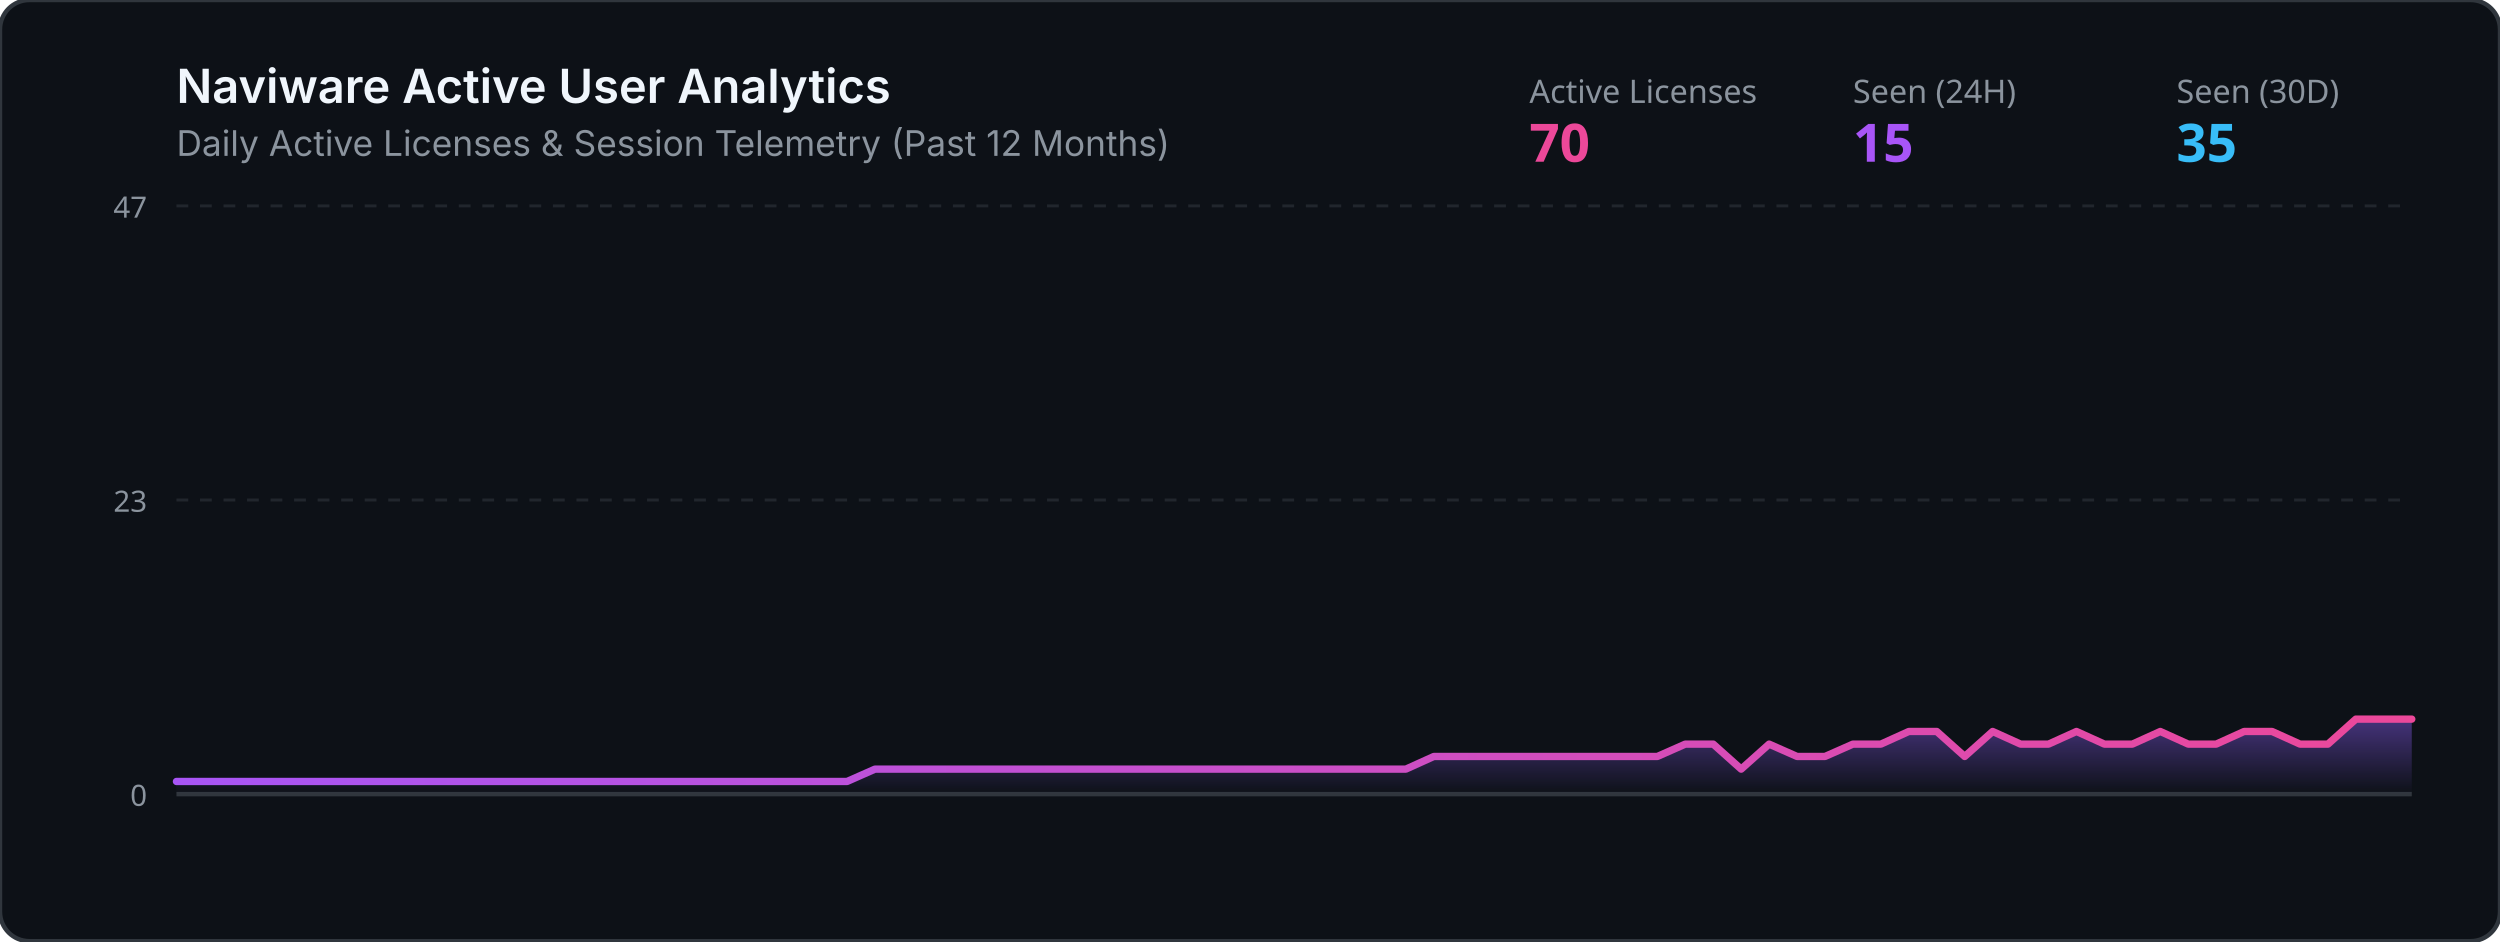
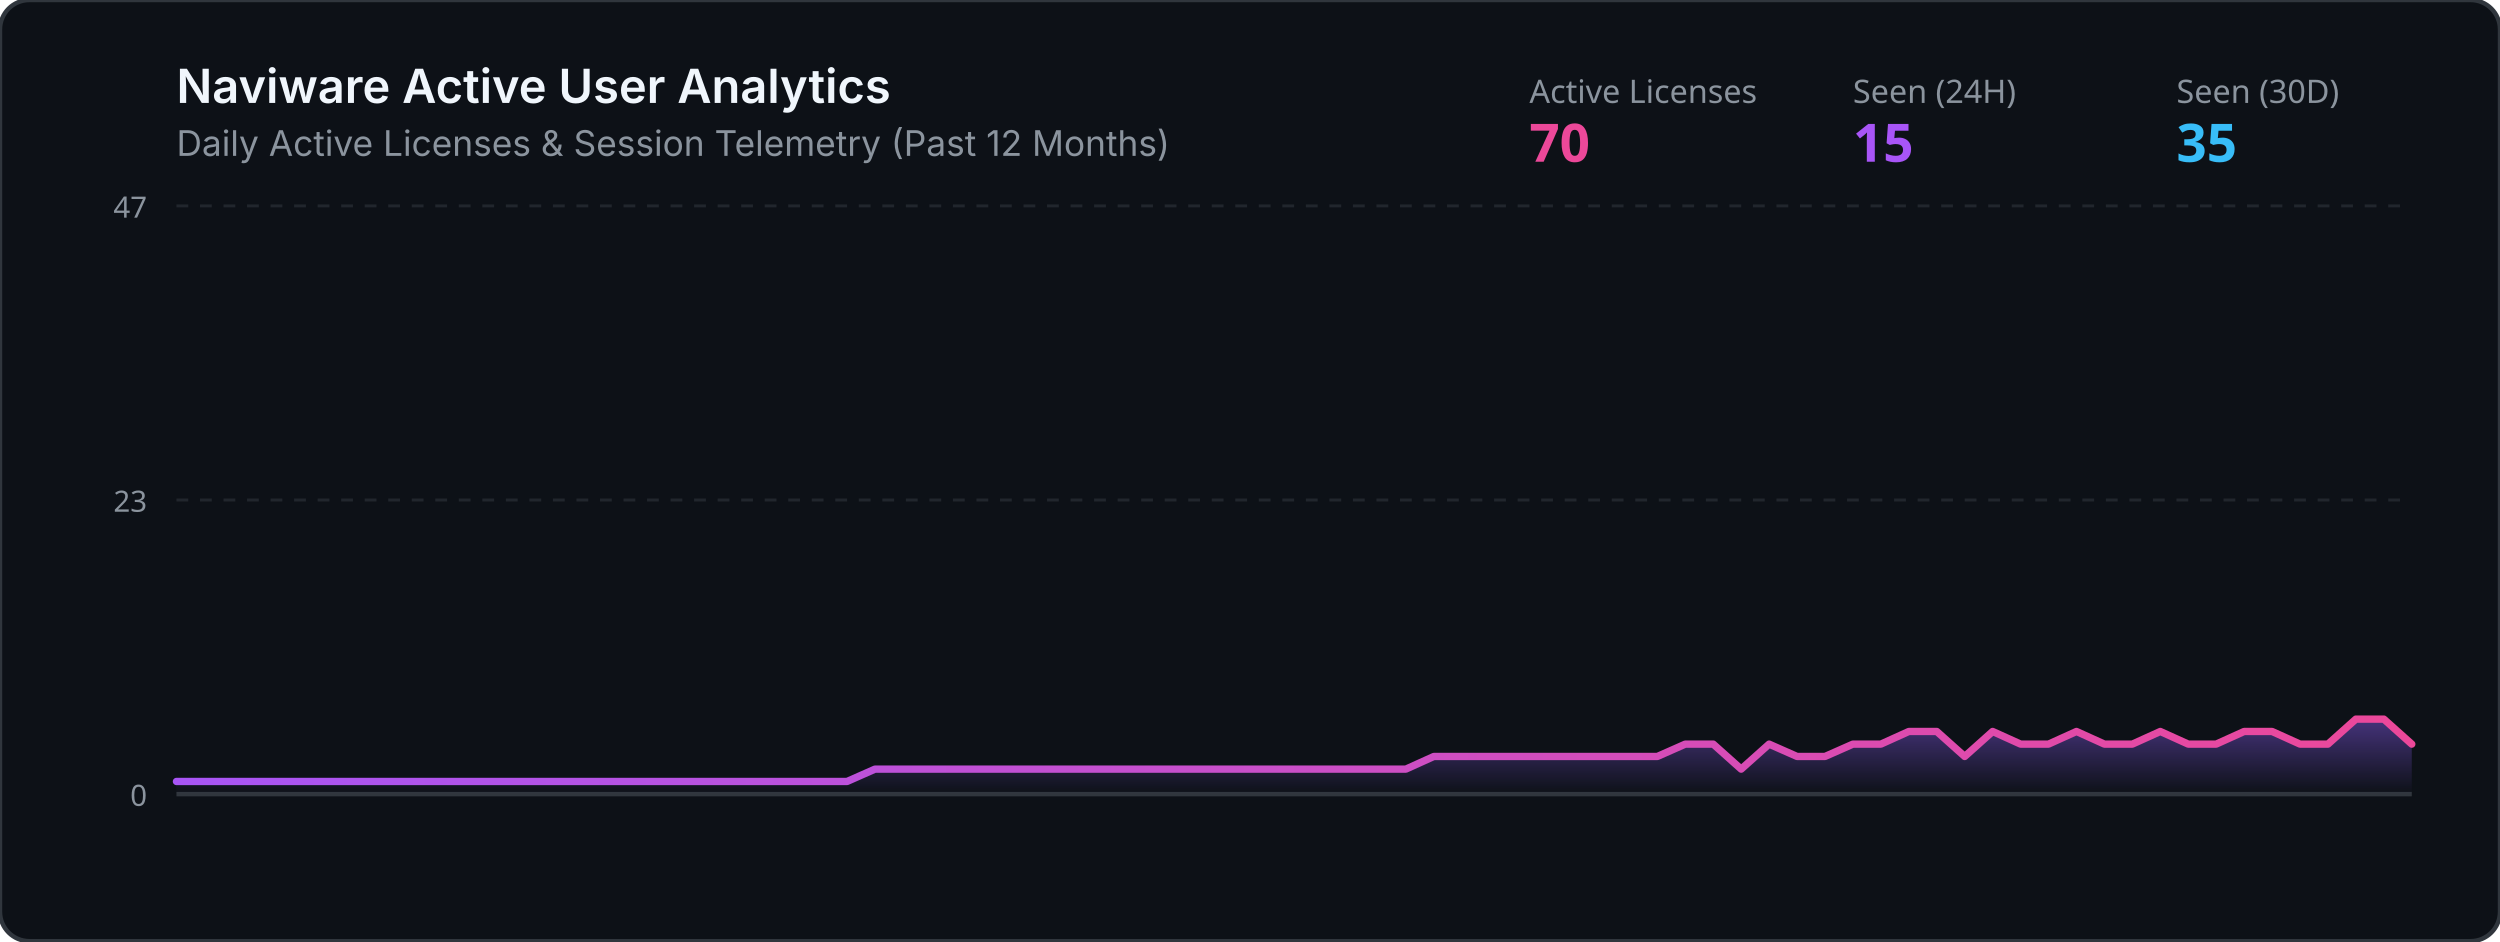
<svg xmlns="http://www.w3.org/2000/svg" viewBox="0 0 850 320" width="100%" height="320">
  <defs>
    <linearGradient id="grad" x1="0%" y1="0%" x2="0%" y2="100%">
      <stop offset="0%" stop-color="#8b5cf6" stop-opacity="0.45" />
      <stop offset="100%" stop-color="#8b5cf6" stop-opacity="0.0" />
    </linearGradient>
    <linearGradient id="lineGrad" x1="0%" y1="0%" x2="100%" y2="0%">
      <stop offset="0%" stop-color="#a855f7" />
      <stop offset="100%" stop-color="#ec4899" />
    </linearGradient>
  </defs>
  <rect width="850" height="320" rx="10" fill="#0d1117" stroke="#30363d" stroke-width="1.5" />
  <text x="60" y="35" fill="#f0f6fc" font-family="-apple-system,BlinkMacSystemFont,Segoe UI,sans-serif" font-size="16" font-weight="600">Naviware Active User Analytics</text>
  <text x="60" y="53" fill="#8b949e" font-family="-apple-system,BlinkMacSystemFont,Segoe UI,sans-serif" font-size="12">Daily Active Licenses &amp; Session Telemetry (Past 12 Months)</text>
  <text x="520" y="35" fill="#8b949e" font-family="sans-serif" font-size="11">Active Licenses</text>
  <text x="520" y="55" fill="#ec4899" font-family="sans-serif" font-size="18" font-weight="bold">70</text>
  <text x="630" y="35" fill="#8b949e" font-family="sans-serif" font-size="11">Seen (24H)</text>
  <text x="630" y="55" fill="#a855f7" font-family="sans-serif" font-size="18" font-weight="bold">15</text>
  <text x="740" y="35" fill="#8b949e" font-family="sans-serif" font-size="11">Seen (30D)</text>
  <text x="740" y="55" fill="#38bdf8" font-family="sans-serif" font-size="18" font-weight="bold">35</text>
  <line x1="60" y1="70" x2="820" y2="70" stroke="#21262d" stroke-width="1" stroke-dasharray="4" />
  <line x1="60" y1="170.0" x2="820" y2="170.0" stroke="#21262d" stroke-width="1" stroke-dasharray="4" />
  <line x1="60" y1="270" x2="820" y2="270" stroke="#30363d" stroke-width="1.5" />
  <text x="50" y="74" fill="#8b949e" font-family="sans-serif" font-size="10" text-anchor="end">47</text>
  <text x="50" y="174.0" fill="#8b949e" font-family="sans-serif" font-size="10" text-anchor="end">23</text>
  <text x="50" y="274" fill="#8b949e" font-family="sans-serif" font-size="10" text-anchor="end">0</text>
-   <polygon points="60,270 60.0,265.7 69.5,265.7 79.0,265.7 88.5,265.7 98.0,265.7 107.5,265.7 117.0,265.7 126.5,265.7 136.0,265.7 145.5,265.7 155.0,265.7 164.5,265.7 174.0,265.7 183.5,265.7 193.0,265.7 202.5,265.7 212.0,265.7 221.5,265.7 231.0,265.7 240.5,265.7 250.0,265.7 259.5,265.7 269.0,265.7 278.5,265.7 288.0,265.7 297.5,261.5 307.0,261.5 316.5,261.5 326.0,261.5 335.5,261.5 345.0,261.5 354.5,261.5 364.0,261.5 373.5,261.5 383.0,261.5 392.5,261.5 402.0,261.5 411.5,261.5 421.0,261.5 430.5,261.5 440.0,261.5 449.5,261.5 459.0,261.5 468.5,261.5 478.0,261.5 487.5,257.2 497.0,257.2 506.5,257.2 516.0,257.2 525.5,257.2 535.0,257.2 544.5,257.2 554.0,257.2 563.5,257.2 573.0,253.0 582.5,253.0 592.0,261.5 601.5,253.0 611.0,257.2 620.5,257.2 630.0,253.0 639.5,253.0 649.0,248.7 658.5,248.7 668.0,257.2 677.5,248.7 687.0,253.0 696.5,253.0 706.0,248.7 715.5,253.0 725.0,253.0 734.5,248.7 744.0,253.0 753.5,253.0 763.0,248.7 772.5,248.7 782.0,253.0 791.5,253.0 801.0,244.5 810.5,244.5 820.0,244.5 820,270" fill="url(#grad)" />
-   <polyline points="60.0,265.7 69.5,265.7 79.0,265.7 88.5,265.7 98.0,265.7 107.5,265.7 117.0,265.7 126.5,265.7 136.0,265.7 145.5,265.7 155.0,265.7 164.5,265.7 174.0,265.7 183.5,265.7 193.0,265.7 202.5,265.7 212.0,265.7 221.5,265.7 231.0,265.7 240.5,265.7 250.0,265.7 259.5,265.7 269.0,265.7 278.5,265.7 288.0,265.7 297.5,261.5 307.0,261.5 316.5,261.5 326.0,261.5 335.5,261.5 345.0,261.5 354.5,261.5 364.0,261.5 373.5,261.5 383.0,261.5 392.5,261.5 402.0,261.5 411.5,261.5 421.0,261.5 430.5,261.5 440.0,261.5 449.5,261.5 459.0,261.5 468.5,261.5 478.0,261.5 487.5,257.2 497.0,257.2 506.5,257.2 516.0,257.2 525.5,257.2 535.0,257.2 544.5,257.2 554.0,257.2 563.5,257.2 573.0,253.0 582.5,253.0 592.0,261.5 601.5,253.0 611.0,257.2 620.5,257.2 630.0,253.0 639.5,253.0 649.0,248.7 658.5,248.7 668.0,257.2 677.5,248.7 687.0,253.0 696.5,253.0 706.0,248.7 715.5,253.0 725.0,253.0 734.5,248.7 744.0,253.0 753.5,253.0 763.0,248.7 772.5,248.7 782.0,253.0 791.5,253.0 801.0,244.5 810.5,244.5 820.0,244.5" fill="none" stroke="url(#lineGrad)" stroke-width="2.5" stroke-linecap="round" stroke-linejoin="round" />
+   <polygon points="60,270 60.0,265.7 69.5,265.7 79.0,265.7 88.5,265.7 98.0,265.7 107.5,265.7 117.0,265.7 126.5,265.7 136.0,265.7 145.5,265.7 155.0,265.7 164.5,265.7 174.0,265.7 183.5,265.7 193.0,265.7 202.5,265.7 212.0,265.7 221.5,265.7 231.0,265.7 240.5,265.7 250.0,265.7 259.5,265.7 269.0,265.7 278.5,265.7 288.0,265.7 297.5,261.5 307.0,261.5 316.5,261.5 326.0,261.5 335.5,261.5 345.0,261.5 354.5,261.5 364.0,261.5 373.5,261.5 383.0,261.5 392.5,261.5 402.0,261.5 411.5,261.5 421.0,261.5 430.5,261.5 440.0,261.5 449.5,261.5 459.0,261.5 468.5,261.5 478.0,261.5 487.5,257.2 497.0,257.2 506.5,257.2 516.0,257.2 525.5,257.2 535.0,257.2 544.5,257.2 554.0,257.2 563.5,257.2 573.0,253.0 582.5,253.0 592.0,261.5 601.5,253.0 611.0,257.2 620.5,257.2 630.0,253.0 639.5,253.0 649.0,248.7 658.5,248.7 668.0,257.2 677.5,248.7 687.0,253.0 696.5,253.0 706.0,248.7 715.5,253.0 725.0,253.0 734.5,248.7 744.0,253.0 753.5,253.0 763.0,248.7 772.5,248.7 782.0,253.0 791.5,253.0 801.0,244.5 810.5,244.5 820.0,253.0 820,270" fill="url(#grad)" />
+   <polyline points="60.0,265.7 69.5,265.7 79.0,265.7 88.5,265.7 98.0,265.7 107.5,265.7 117.0,265.7 126.5,265.7 136.0,265.7 145.5,265.7 155.0,265.7 164.5,265.7 174.0,265.7 183.5,265.7 193.0,265.7 202.5,265.7 212.0,265.7 221.5,265.7 231.0,265.7 240.5,265.7 250.0,265.7 259.5,265.7 269.0,265.7 278.5,265.7 288.0,265.7 297.5,261.5 307.0,261.5 316.5,261.5 326.0,261.5 335.5,261.5 345.0,261.5 354.5,261.5 364.0,261.5 373.5,261.5 383.0,261.5 392.5,261.5 402.0,261.5 411.5,261.5 421.0,261.5 430.5,261.5 440.0,261.5 449.5,261.5 459.0,261.5 468.5,261.5 478.0,261.5 487.5,257.2 497.0,257.2 506.5,257.2 516.0,257.2 525.5,257.2 535.0,257.2 544.5,257.2 554.0,257.2 563.5,257.2 573.0,253.0 582.5,253.0 592.0,261.5 601.5,253.0 611.0,257.2 620.5,257.2 630.0,253.0 639.5,253.0 649.0,248.7 658.5,248.7 668.0,257.2 677.5,248.7 687.0,253.0 696.5,253.0 706.0,248.7 715.5,253.0 725.0,253.0 734.5,248.7 744.0,253.0 753.5,253.0 763.0,248.7 772.5,248.7 782.0,253.0 791.5,253.0 801.0,244.5 810.5,244.5 820.0,253.0" fill="none" stroke="url(#lineGrad)" stroke-width="2.5" stroke-linecap="round" stroke-linejoin="round" />
</svg>
